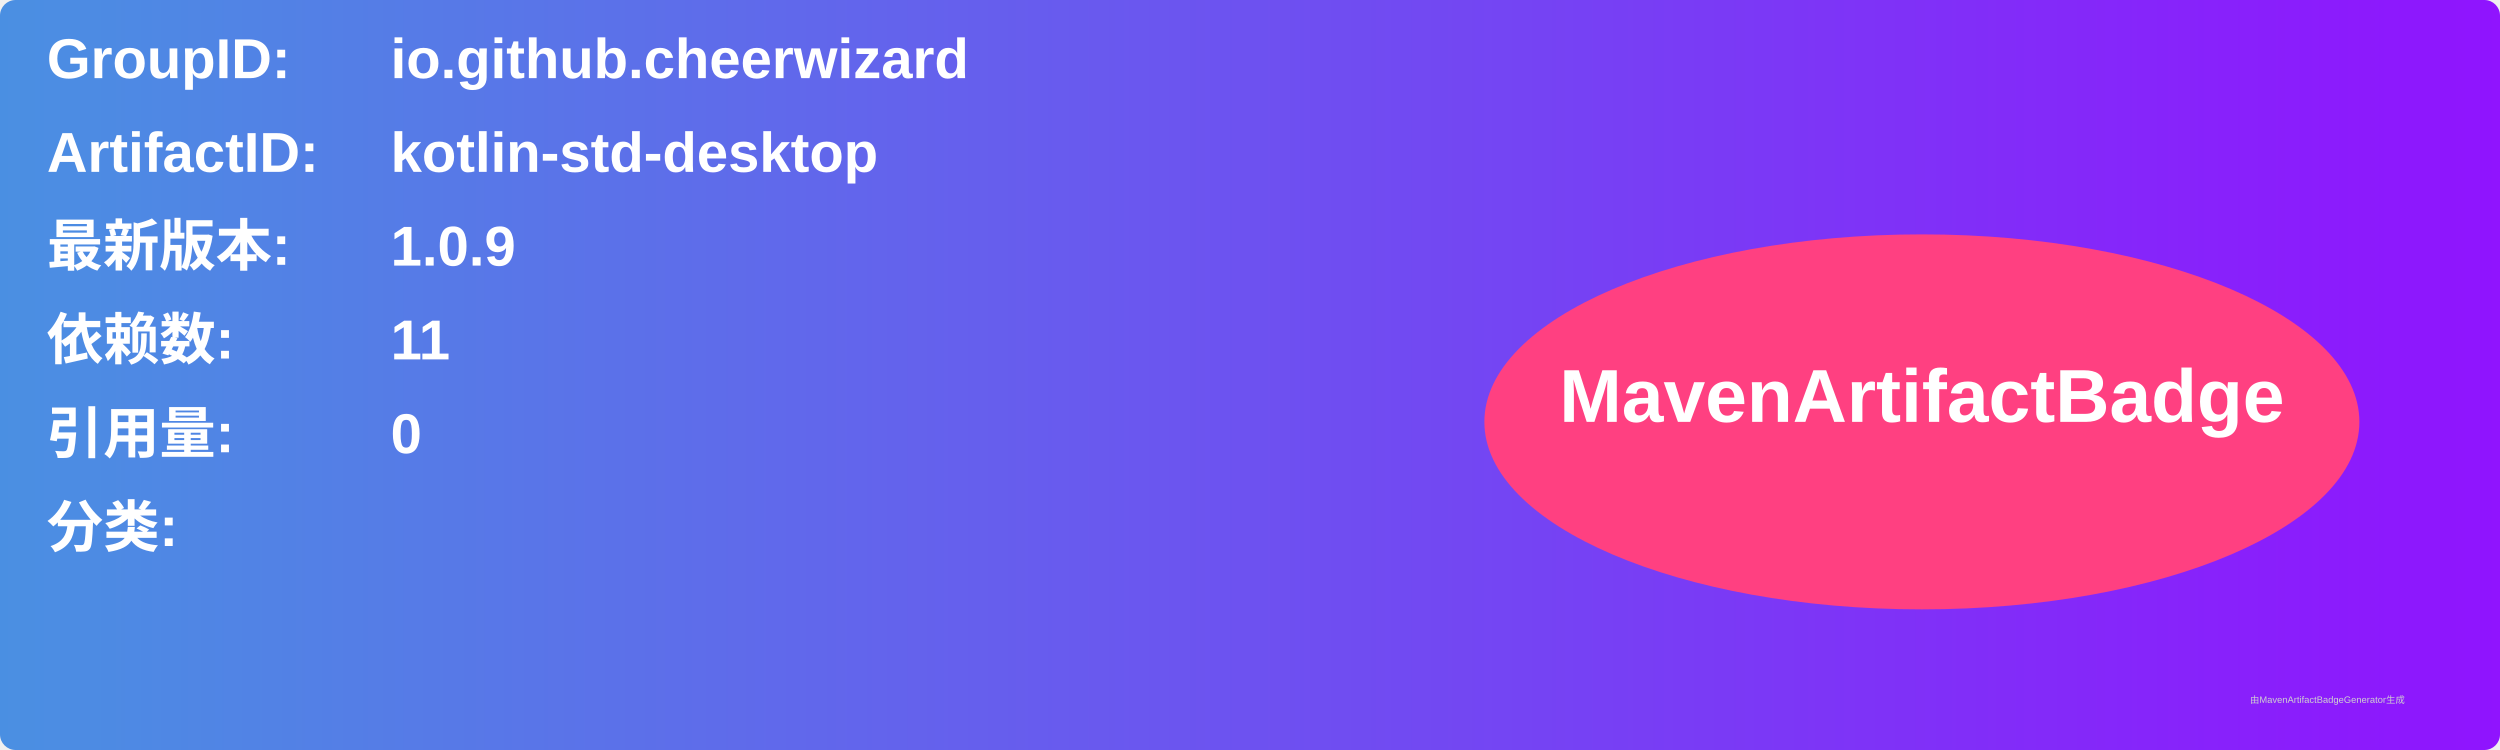
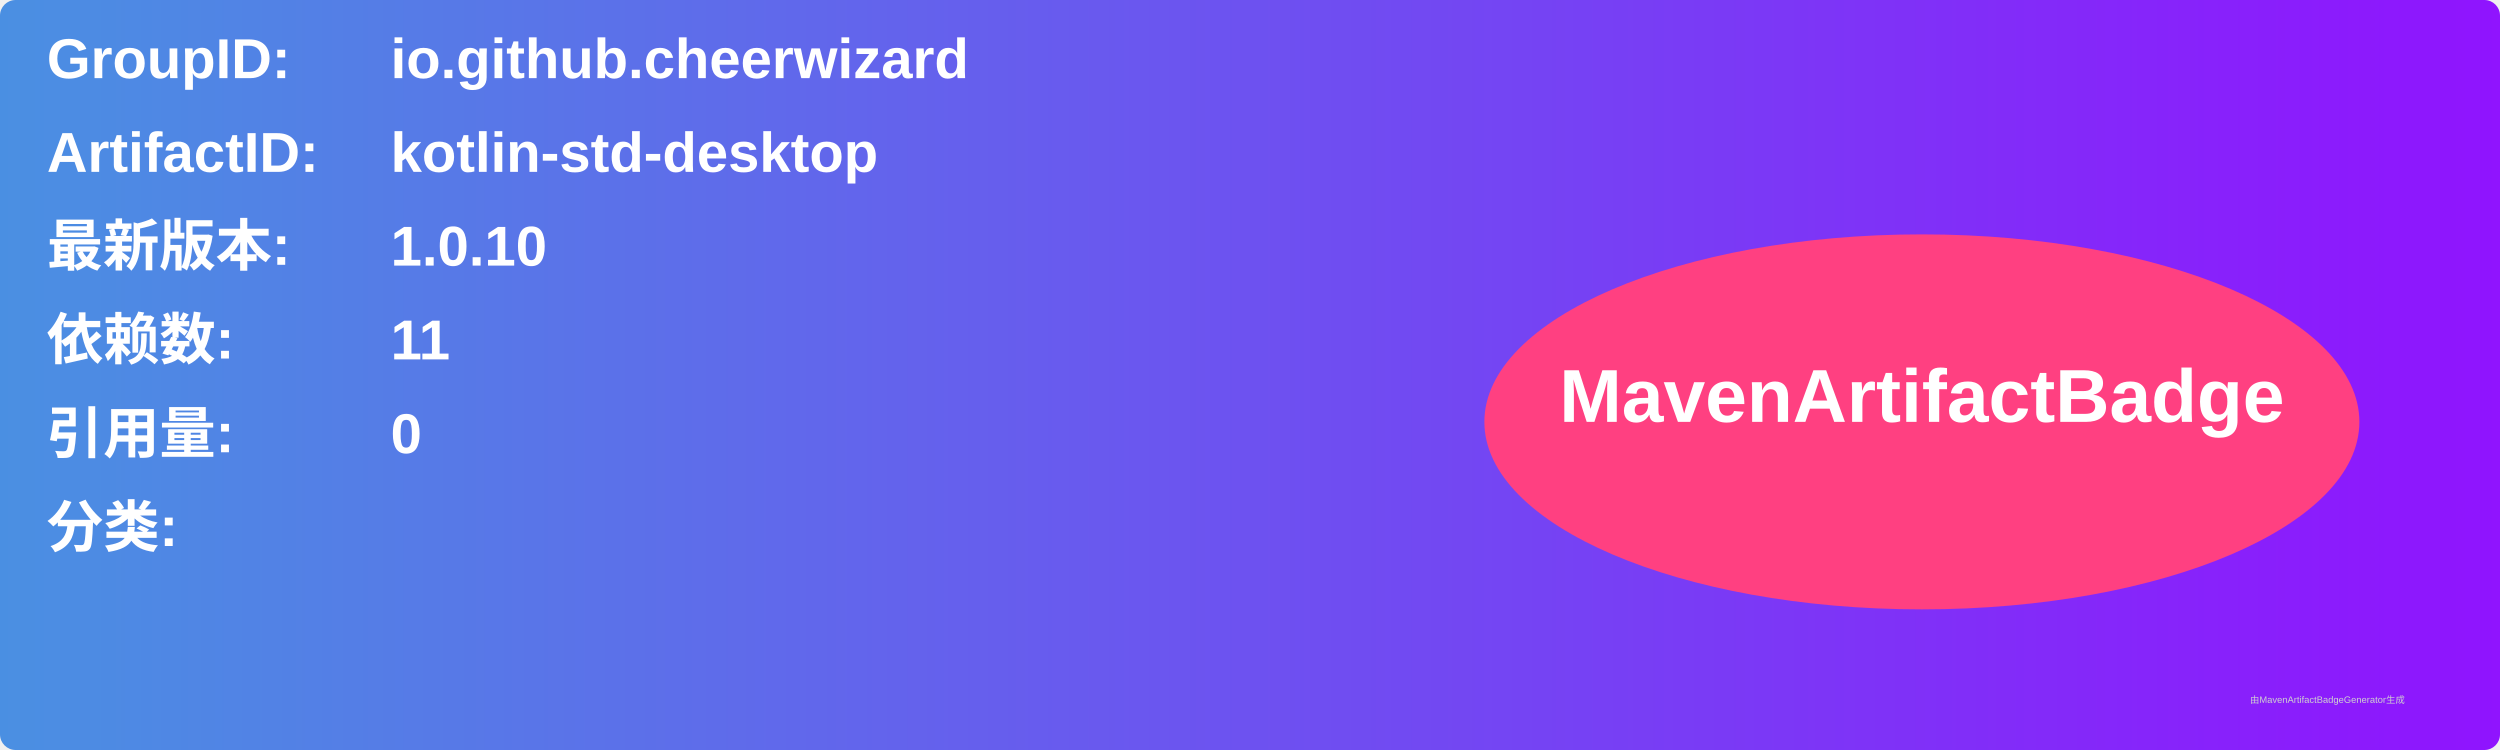
<svg xmlns="http://www.w3.org/2000/svg" width="800" height="240" viewBox="0 0 800 240">
  <linearGradient id="grad" x1="0%" y1="0%" x2="100%" y2="0%">
    <stop offset="0%" stop-color="#4a90e2" />
    <stop offset="100%" stop-color="#9013fe" />
  </linearGradient>
  <rect width="100%" height="100%" rx="5" ry="5" fill="url(#grad)" />
  <g transform="translate(15, 15)">
    <text x="0" y="10" font-family="Arial" font-size="18" fill="white" font-weight="bold" width="260">GroupID:</text>
    <text x="110" y="10" font-family="Arial" font-size="18" fill="white" font-weight="bold" width="460">io.github.cheerwizard</text>
    <text x="0" y="40" font-family="Arial" font-size="18" fill="white" font-weight="bold" width="260">ArtifactID:</text>
    <text x="110" y="40" font-family="Arial" font-size="18" fill="white" font-weight="bold" width="460">kotlin-std-desktop</text>
    <text x="0" y="70" font-family="Arial" font-size="18" fill="white" font-weight="bold">最新版本:</text>
    <text x="110" y="70" font-family="Arial" font-size="18" fill="white" font-weight="bold">
-       <tspan font-weight="bold">1.0.9</tspan>
+       <tspan font-weight="bold">1.0.10</tspan>
    </text>
    <text x="0" y="100" font-family="Arial" font-size="18" fill="white" font-weight="bold">依赖数: </text>
    <text x="110" y="100" font-family="Arial" font-size="18" fill="white">
      <tspan font-weight="bold">11</tspan>
    </text>
    <text x="0" y="130" font-family="Arial" font-size="18" fill="white" font-weight="bold">引用量: </text>
    <text x="110" y="130" font-family="Arial" font-size="18" fill="white">
      <tspan font-weight="bold">0</tspan>
    </text>
    <text x="0" y="160" font-family="Arial" font-size="18" fill="white" font-weight="bold">分类:</text>
    <text x="10" y="190" font-family="Arial" font-size="10" fill="white">
      <tspan font-weight="bold" />
    </text>
    <ellipse cx="600" cy="120" rx="140" ry="60" fill="#ff4081" />
    <text x="600" y="120" text-anchor="middle" font-family="Arial" font-size="24" fill="white" font-weight="bold">MavenArtifactBadge</text>
  </g>
  <text x="720" y="225" font-family="Arial" font-size="3" fill="#d0d0d0">由MavenArtifactBadgeGenerator生成</text>
</svg>
